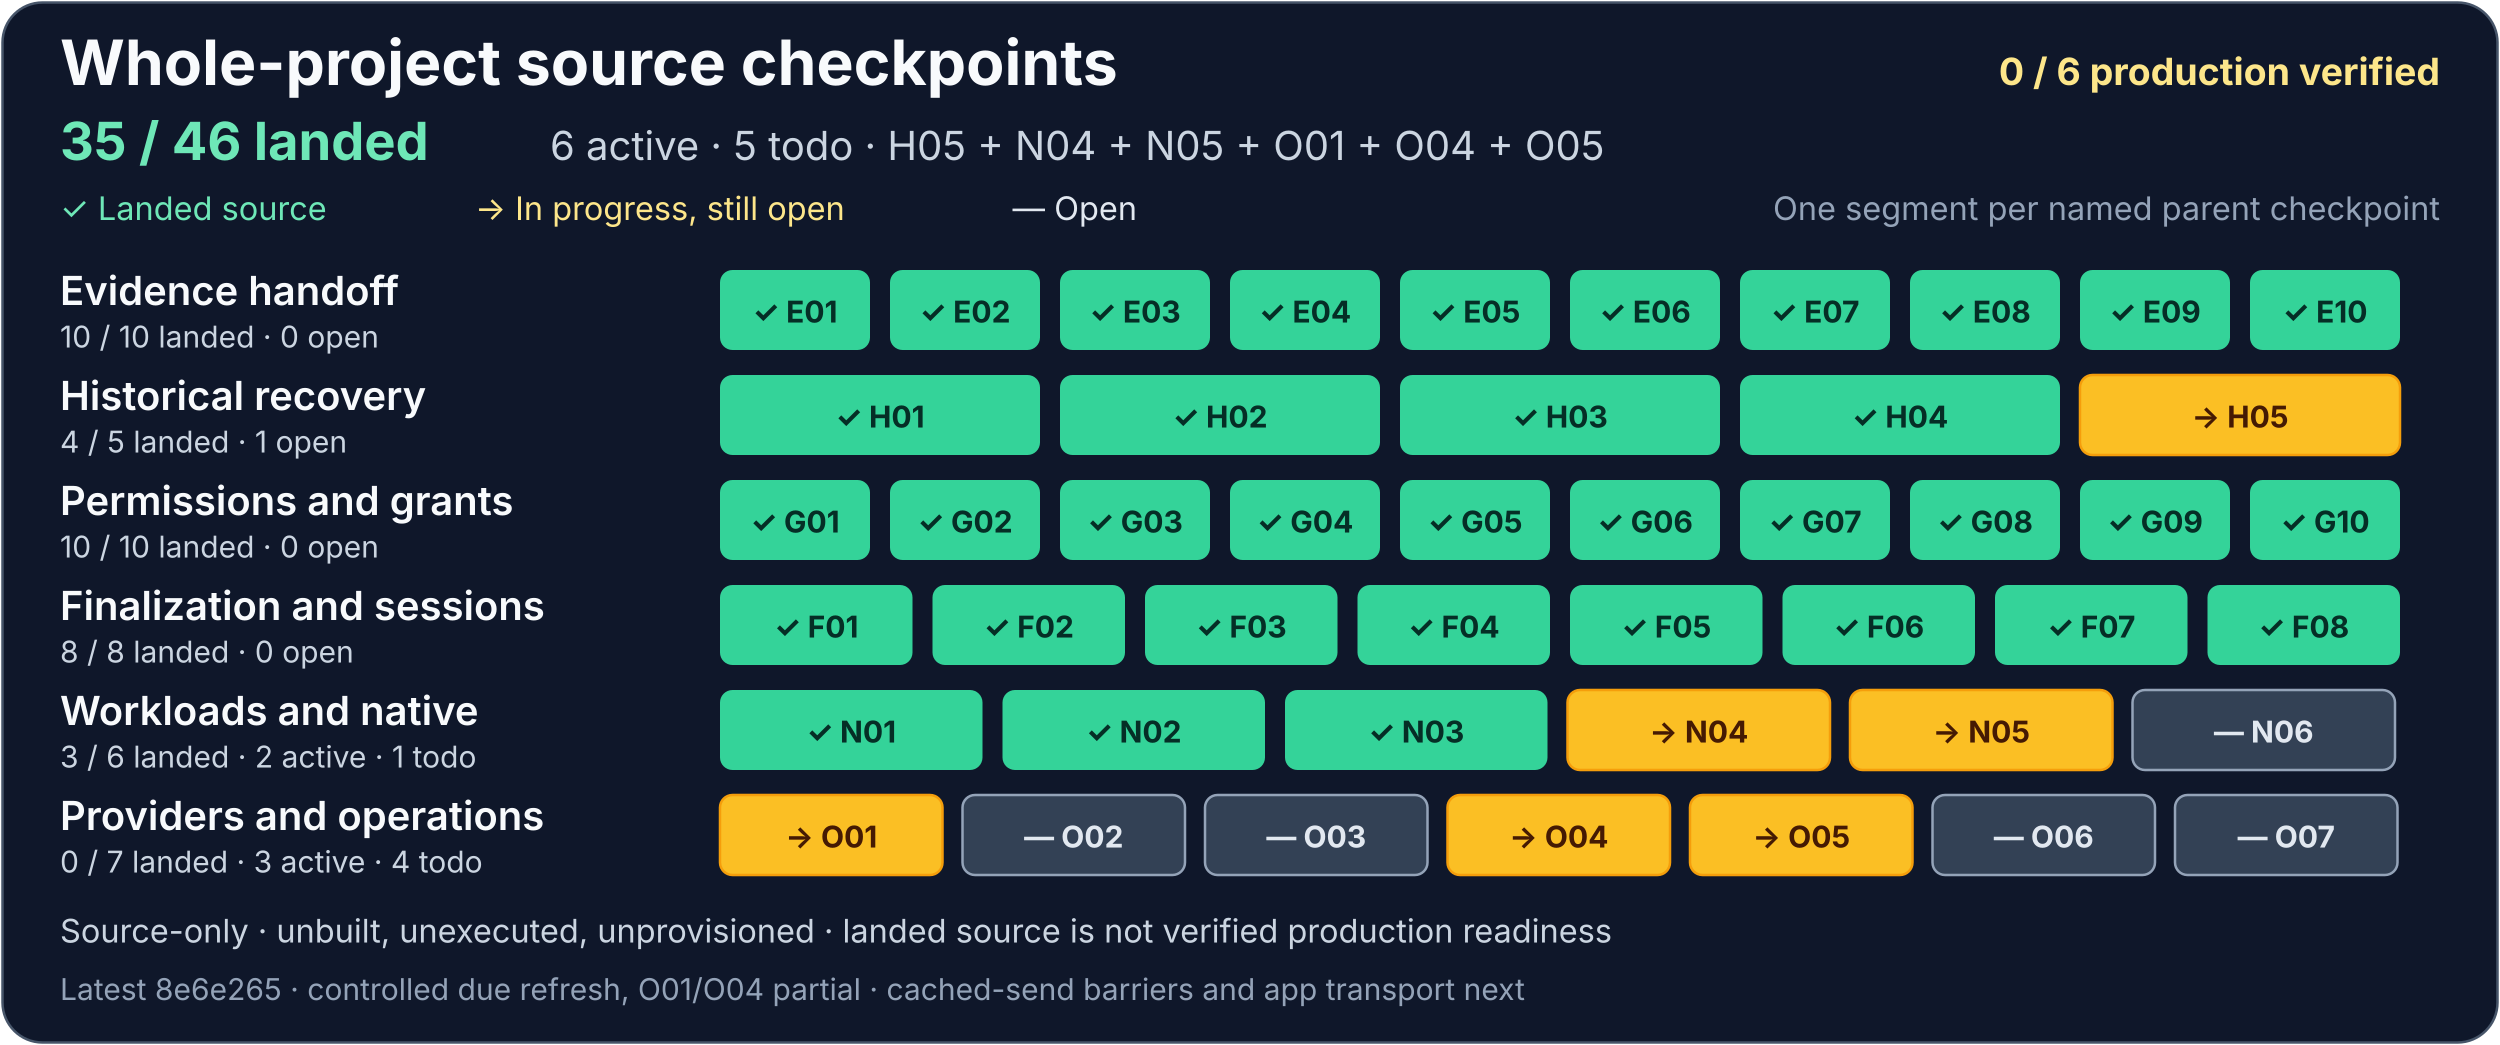
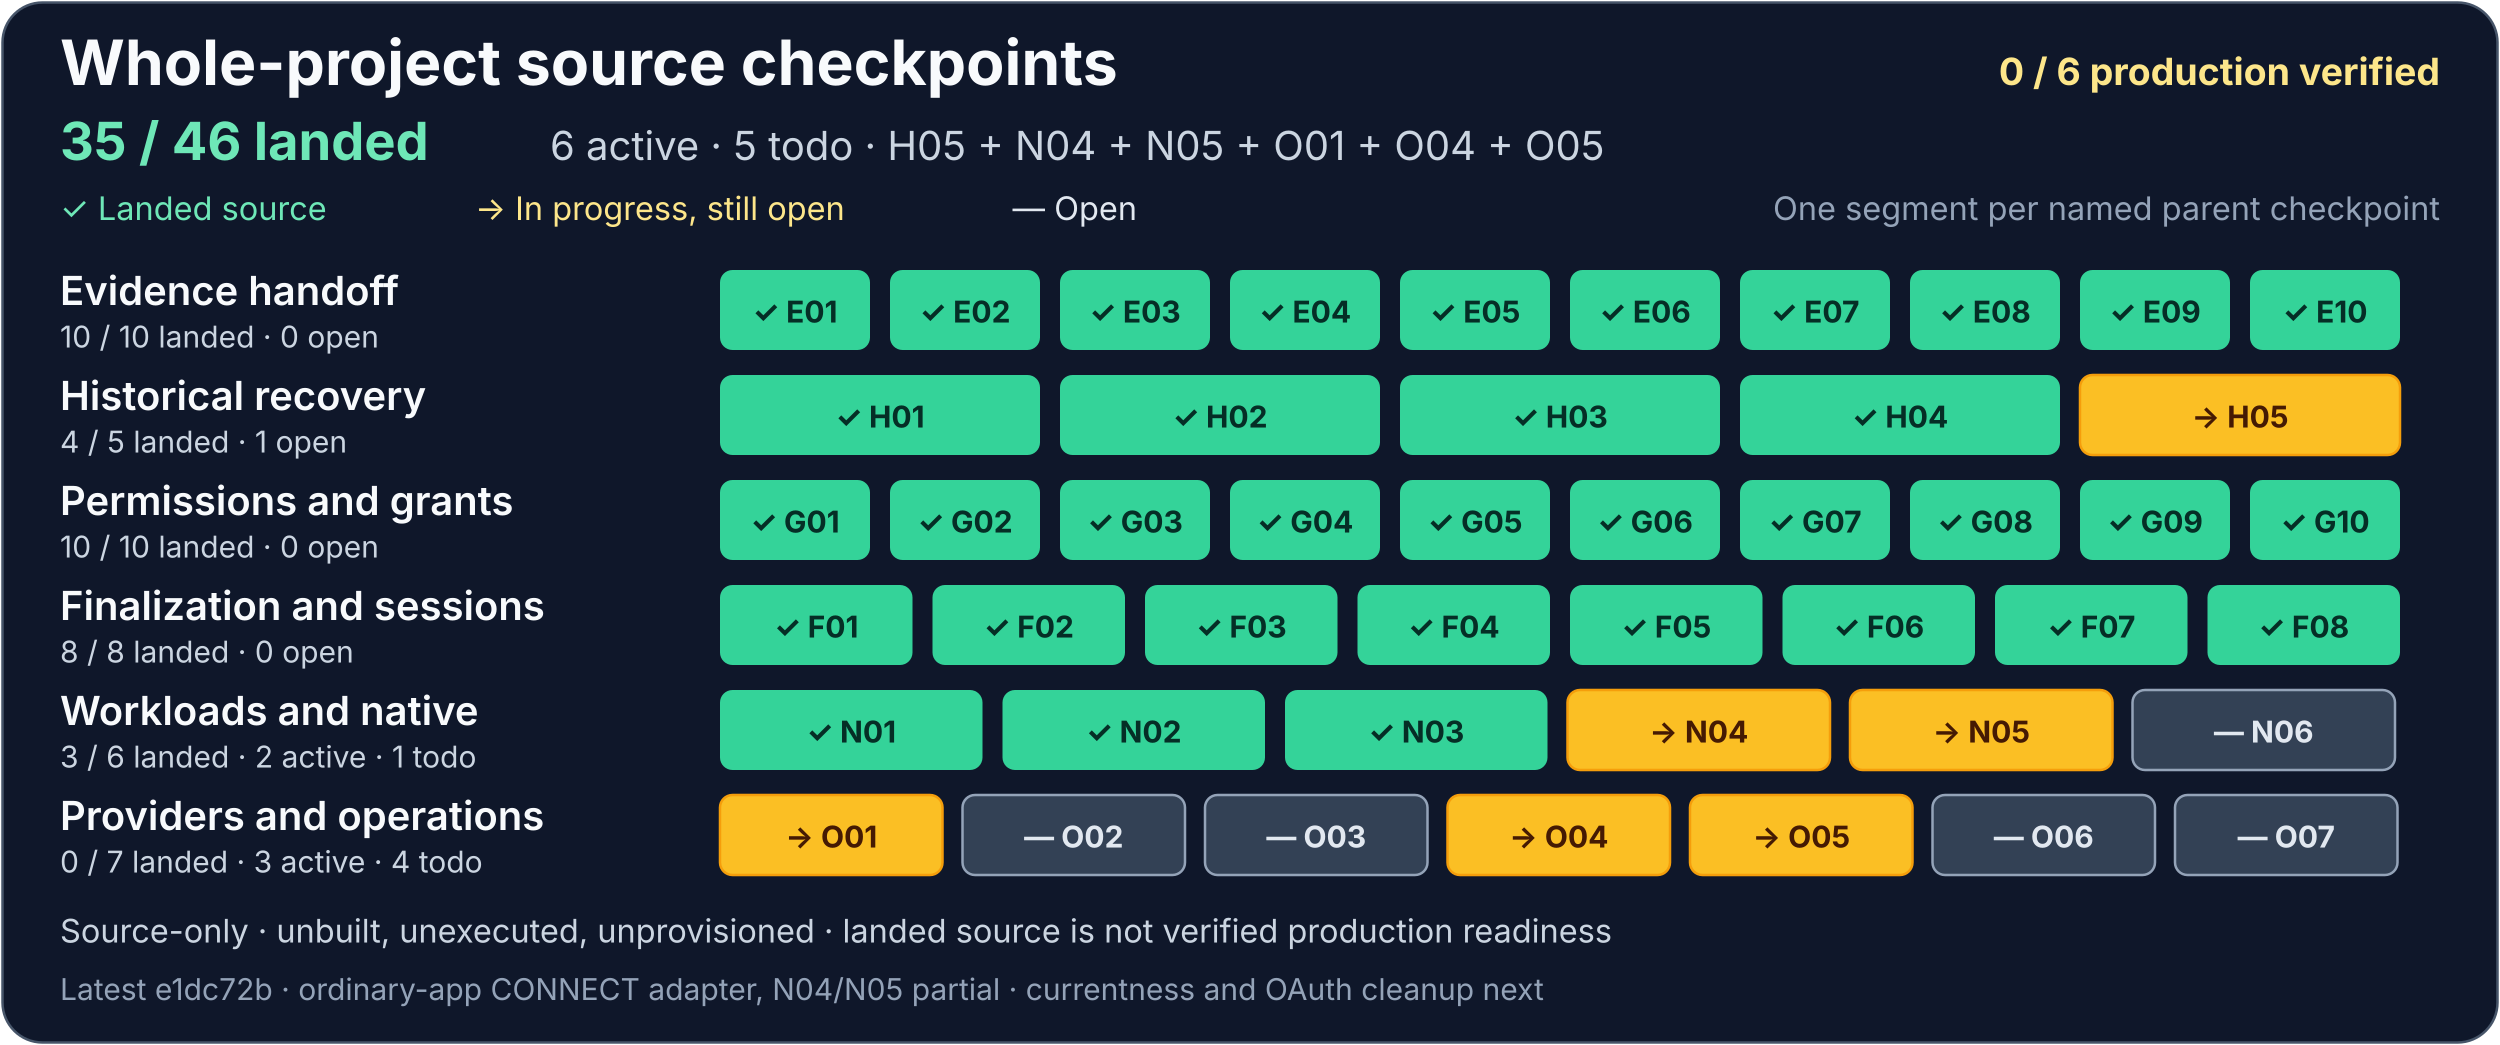
<svg xmlns="http://www.w3.org/2000/svg" width="1000" height="418" viewBox="0 0 1000 418" role="img" aria-labelledby="project-title project-description">
  <rect x="1" y="1" width="998" height="416" rx="16" fill="#0f172a" stroke="#475569" />
  <g font-family="system-ui, -apple-system, Segoe UI, sans-serif">
    <text x="24" y="34" fill="#f8fafc" font-size="25" font-weight="700">Whole-project source checkpoints</text>
    <text x="976" y="34" text-anchor="end" fill="#fde68a" font-size="15" font-weight="700">0 / 6 production verified</text>
    <text x="24" y="64" fill="#6ee7b7" font-size="21" font-weight="700">35 / 46 landed</text>
    <text x="220" y="64" fill="#cbd5e1" font-size="16">6 active · 5 todo · H05 + N04 + N05 + O01 + O04 + O05</text>
    <text x="24" y="88" fill="#6ee7b7" font-size="13">✓ Landed source</text>
    <text x="190" y="88" fill="#fde68a" font-size="13">→ In progress, still open</text>
    <text x="405" y="88" fill="#e2e8f0" font-size="13">— Open</text>
    <text x="976" y="88" text-anchor="end" fill="#94a3b8" font-size="13">One segment per named parent checkpoint</text>
    <g aria-label="Evidence handoff: 10 of 10 landed, zero open">
      <text x="24" y="122" fill="#f8fafc" font-size="16" font-weight="600">Evidence handoff</text>
      <text x="24" y="139" fill="#cbd5e1" font-size="12">10 / 10 landed · 0 open</text>
      <g fill="#34d399">
        <rect x="288" y="108" width="60" height="32" rx="5" />
        <rect x="356" y="108" width="60" height="32" rx="5" />
        <rect x="424" y="108" width="60" height="32" rx="5" />
        <rect x="492" y="108" width="60" height="32" rx="5" />
        <rect x="560" y="108" width="60" height="32" rx="5" />
        <rect x="628" y="108" width="60" height="32" rx="5" />
        <rect x="696" y="108" width="60" height="32" rx="5" />
        <rect x="764" y="108" width="60" height="32" rx="5" />
        <rect x="832" y="108" width="60" height="32" rx="5" />
        <rect x="900" y="108" width="60" height="32" rx="5" />
      </g>
      <g fill="#052e26" font-size="12" font-weight="700" text-anchor="middle">
        <text x="318" y="129">✓ E01</text>
        <text x="386" y="129">✓ E02</text>
        <text x="454" y="129">✓ E03</text>
        <text x="522" y="129">✓ E04</text>
        <text x="590" y="129">✓ E05</text>
        <text x="658" y="129">✓ E06</text>
        <text x="726" y="129">✓ E07</text>
        <text x="794" y="129">✓ E08</text>
        <text x="862" y="129">✓ E09</text>
        <text x="930" y="129">✓ E10</text>
      </g>
    </g>
    <g aria-label="Historical recovery: 4 of 5 landed, one open">
      <text x="24" y="164" fill="#f8fafc" font-size="16" font-weight="600">Historical recovery</text>
      <text x="24" y="181" fill="#cbd5e1" font-size="12">4 / 5 landed · 1 open</text>
      <g fill="#34d399">
        <rect x="288" y="150" width="128" height="32" rx="5" />
        <rect x="424" y="150" width="128" height="32" rx="5" />
        <rect x="560" y="150" width="128" height="32" rx="5" />
        <rect x="696" y="150" width="128" height="32" rx="5" />
      </g>
      <a href="https://github.com/AndrewMohawk/serverware/commit/8af9c50398304ee69f9c3af85b1f4a52e4f2f6c0">
        <rect x="832" y="150" width="128" height="32" rx="5" fill="#fbbf24" stroke="#f59e0b" />
      </a>
      <g fill="#052e26" font-size="12" font-weight="700" text-anchor="middle">
        <text x="352" y="171">✓ H01</text>
        <text x="488" y="171">✓ H02</text>
        <text x="624" y="171">✓ H03</text>
        <text x="760" y="171">✓ H04</text>
        <text x="896" y="171" fill="#451a03">→ H05</text>
      </g>
    </g>
    <g aria-label="Permissions and grants: 10 of 10 landed, zero open">
      <text x="24" y="206" fill="#f8fafc" font-size="16" font-weight="600">Permissions and grants</text>
      <text x="24" y="223" fill="#cbd5e1" font-size="12">10 / 10 landed · 0 open</text>
      <g fill="#34d399">
        <rect x="288" y="192" width="60" height="32" rx="5" />
        <rect x="356" y="192" width="60" height="32" rx="5" />
        <rect x="424" y="192" width="60" height="32" rx="5" />
        <rect x="492" y="192" width="60" height="32" rx="5" />
        <rect x="560" y="192" width="60" height="32" rx="5" />
        <rect x="628" y="192" width="60" height="32" rx="5" />
        <rect x="696" y="192" width="60" height="32" rx="5" />
        <rect x="764" y="192" width="60" height="32" rx="5" />
        <rect x="832" y="192" width="60" height="32" rx="5" />
        <rect x="900" y="192" width="60" height="32" rx="5" />
      </g>
      <g fill="#052e26" font-size="12" font-weight="700" text-anchor="middle">
        <text x="318" y="213">✓ G01</text>
        <text x="386" y="213">✓ G02</text>
        <text x="454" y="213">✓ G03</text>
        <text x="522" y="213">✓ G04</text>
        <text x="590" y="213">✓ G05</text>
        <text x="658" y="213">✓ G06</text>
        <text x="726" y="213">✓ G07</text>
        <text x="794" y="213">✓ G08</text>
        <text x="862" y="213">✓ G09</text>
        <text x="930" y="213">✓ G10</text>
      </g>
    </g>
    <g aria-label="Finalization and sessions: 8 of 8 landed, zero open">
      <text x="24" y="248" fill="#f8fafc" font-size="16" font-weight="600">Finalization and sessions</text>
      <text x="24" y="265" fill="#cbd5e1" font-size="12">8 / 8 landed · 0 open</text>
      <g fill="#34d399">
        <rect x="288" y="234" width="77" height="32" rx="5" />
        <rect x="373" y="234" width="77" height="32" rx="5" />
        <rect x="458" y="234" width="77" height="32" rx="5" />
        <rect x="543" y="234" width="77" height="32" rx="5" />
        <rect x="628" y="234" width="77" height="32" rx="5" />
        <rect x="713" y="234" width="77" height="32" rx="5" />
        <rect x="798" y="234" width="77" height="32" rx="5" />
      </g>
      <rect x="883" y="234" width="77" height="32" rx="5" fill="#34d399" />
      <g fill="#052e26" font-size="12" font-weight="700" text-anchor="middle">
        <text x="326.5" y="255">✓ F01</text>
        <text x="411.5" y="255">✓ F02</text>
        <text x="496.5" y="255">✓ F03</text>
        <text x="581.5" y="255">✓ F04</text>
        <text x="666.5" y="255">✓ F05</text>
        <text x="751.5" y="255">✓ F06</text>
        <text x="836.5" y="255">✓ F07</text>
        <text x="921.5" y="255">✓ F08</text>
      </g>
    </g>
    <g aria-label="Workloads and native: 3 of 6 landed, two active and one todo">
      <text x="24" y="290" fill="#f8fafc" font-size="16" font-weight="600">Workloads and native</text>
      <text x="24" y="307" fill="#cbd5e1" font-size="12">3 / 6 landed · 2 active · 1 todo</text>
      <g fill="#34d399">
        <rect x="288" y="276" width="105" height="32" rx="5" />
        <rect x="401" y="276" width="105" height="32" rx="5" />
        <rect x="514" y="276" width="105" height="32" rx="5" />
      </g>
      <g fill="#334155" stroke="#94a3b8">
-         <rect x="627" y="276" width="105" height="32" rx="5" fill="#fbbf24" stroke="#f59e0b" />
-         <a href="https://github.com/AndrewMohawk/serverware/commit/33a4e327a60661a4fb72280ebc4eb3fd12d468e7">
+         <a href="https://github.com/AndrewMohawk/serverware/commit/e1dc72bdaadca4bbbfcf83108d63305b61ec2f88">
+           <rect x="627" y="276" width="105" height="32" rx="5" fill="#fbbf24" stroke="#f59e0b" />
+         </a>
+         <a href="https://github.com/AndrewMohawk/serverware/commit/e1dc72bdaadca4bbbfcf83108d63305b61ec2f88">
          <rect x="740" y="276" width="105" height="32" rx="5" fill="#fbbf24" stroke="#f59e0b" />
        </a>
        <rect x="853" y="276" width="105" height="32" rx="5" />
      </g>
      <g font-size="12" font-weight="700" text-anchor="middle">
        <text x="340.5" y="297" fill="#052e26">✓ N01</text>
        <text x="453.5" y="297" fill="#052e26">✓ N02</text>
        <text x="566.5" y="297" fill="#052e26">✓ N03</text>
        <text x="679.5" y="297" fill="#451a03">→ N04</text>
        <text x="792.5" y="297" fill="#451a03">→ N05</text>
        <text x="905.5" y="297" fill="#e2e8f0">— N06</text>
      </g>
    </g>
    <g aria-label="Providers and operations: zero of 7 landed, three active and four todo">
      <text x="24" y="332" fill="#f8fafc" font-size="16" font-weight="600">Providers and operations</text>
      <text x="24" y="349" fill="#cbd5e1" font-size="12">0 / 7 landed · 3 active · 4 todo</text>
      <g fill="#334155" stroke="#94a3b8">
        <a href="https://github.com/AndrewMohawk/serverware/commit/8e6e265fb8808d128f5fd40deacc8716aadaec45">
          <rect x="288" y="318" width="89" height="32" rx="5" fill="#fbbf24" stroke="#f59e0b" />
        </a>
        <rect x="385" y="318" width="89" height="32" rx="5" />
        <rect x="482" y="318" width="89" height="32" rx="5" />
        <a href="https://github.com/AndrewMohawk/serverware/commit/8e6e265fb8808d128f5fd40deacc8716aadaec45">
          <rect x="579" y="318" width="89" height="32" rx="5" fill="#fbbf24" stroke="#f59e0b" />
        </a>
        <a href="https://github.com/AndrewMohawk/serverware/commit/b499aff6b57d0844c1f121ded095b21f3a428572">
          <rect x="676" y="318" width="89" height="32" rx="5" fill="#fbbf24" stroke="#f59e0b" />
        </a>
        <rect x="773" y="318" width="89" height="32" rx="5" />
        <rect x="870" y="318" width="89" height="32" rx="5" />
      </g>
      <g fill="#e2e8f0" font-size="12" font-weight="700" text-anchor="middle">
        <text x="332.5" y="339" fill="#451a03">→ O01</text>
        <text x="429.5" y="339">— O02</text>
        <text x="526.5" y="339">— O03</text>
        <text x="623.5" y="339" fill="#451a03">→ O04</text>
        <text x="720.5" y="339" fill="#451a03">→ O05</text>
        <text x="817.5" y="339">— O06</text>
        <text x="914.5" y="339">— O07</text>
      </g>
    </g>
    <text x="24" y="377" fill="#cbd5e1" font-size="13">Source-only · unbuilt, unexecuted, unprovisioned · landed source is not verified production readiness</text>
-     <text x="24" y="400" fill="#94a3b8" font-size="12">Latest 8e6e265 · controlled due refresh, O01/O04 partial · cached-send barriers and app transport next</text>
+     <text x="24" y="400" fill="#94a3b8" font-size="12">Latest e1dc72b · ordinary-app CONNECT adapter, N04/N05 partial · currentness and OAuth cleanup next</text>
  </g>
</svg>
